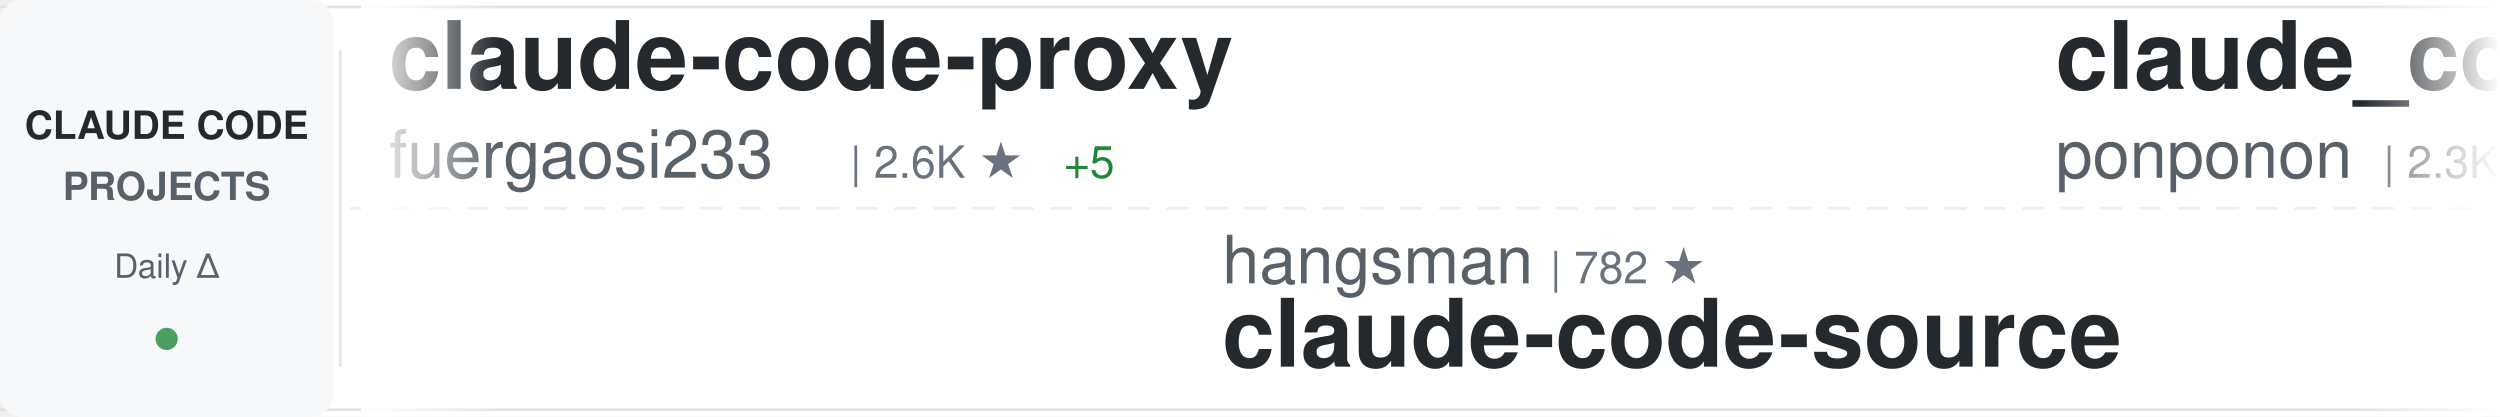
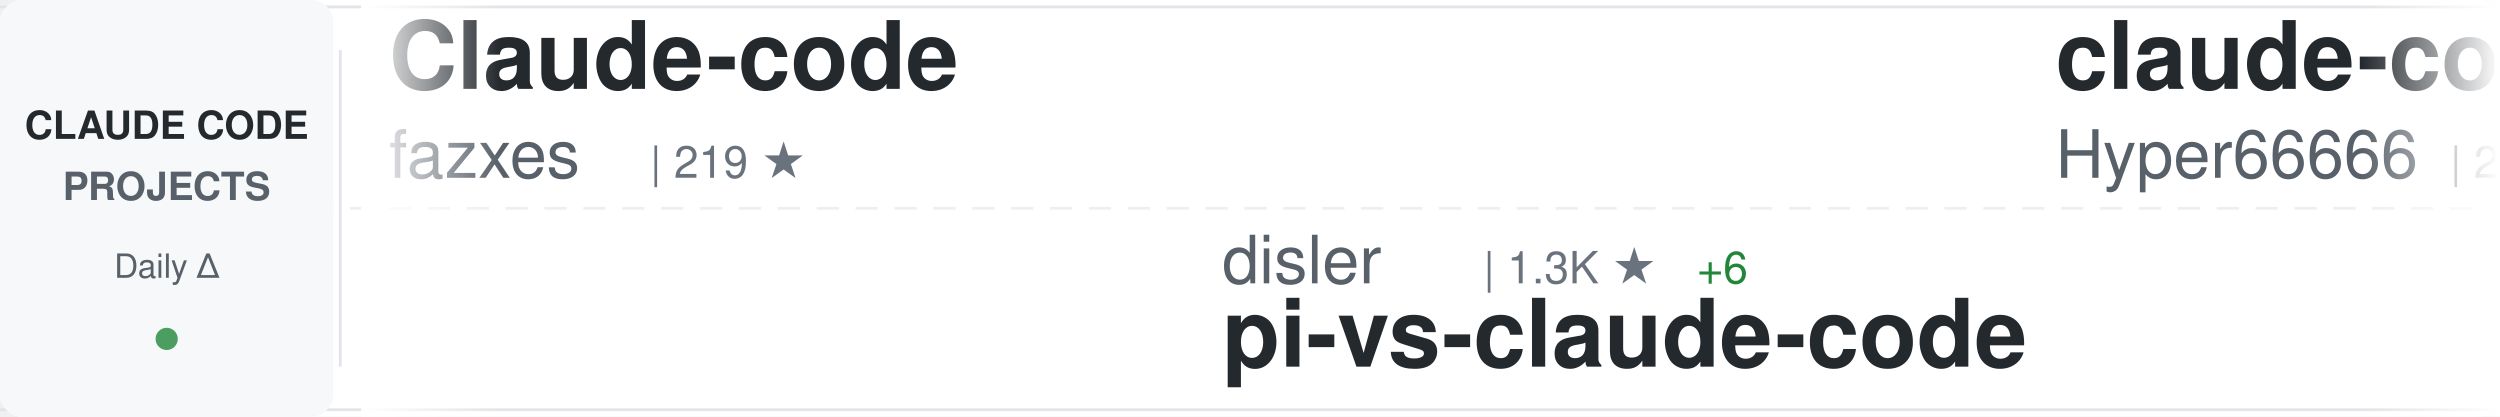
<svg xmlns="http://www.w3.org/2000/svg" width="900" height="150">
  <defs>
    <linearGradient id="awesomeLeftFade" x1="0%" y1="0%" x2="100%" y2="0%">
      <stop offset="0%" style="stop-color:#ffffff;stop-opacity:1" />
      <stop offset="100%" style="stop-color:#ffffff;stop-opacity:0" />
    </linearGradient>
    <linearGradient id="awesomeRightFade" x1="0%" y1="0%" x2="100%" y2="0%">
      <stop offset="0%" style="stop-color:#ffffff;stop-opacity:0" />
      <stop offset="100%" style="stop-color:#ffffff;stop-opacity:1" />
    </linearGradient>
  </defs>
  <rect width="900" height="150" fill="#ffffff" rx="8" />
  <rect x="0" y="2" width="900" height="1" fill="#e1e4e8" />
  <rect x="0" y="147" width="900" height="1" fill="#e1e4e8" />
  <line x1="0" y1="75" x2="900" y2="75" stroke="#e1e4e8" stroke-width="1" stroke-dasharray="8 6" opacity="0.6" />
  <rect x="0" y="0" width="120" height="150" fill="#f6f8fa" rx="8" />
  <text x="60" y="50" font-family="-apple-system, BlinkMacSystemFont, 'Segoe UI', Helvetica, Arial, sans-serif" font-size="14" font-weight="600" fill="#24292e" text-anchor="middle">CLAUDE CODE</text>
  <text x="60" y="72" font-family="-apple-system, BlinkMacSystemFont, 'Segoe UI', Helvetica, Arial, sans-serif" font-size="14" font-weight="600" fill="#586069" text-anchor="middle">PROJECTS</text>
  <text x="60" y="100" font-family="-apple-system, BlinkMacSystemFont, 'Segoe UI', Helvetica, Arial, sans-serif" font-size="12" font-weight="500" fill="#586069" text-anchor="middle">Daily Δ</text>
  <circle cx="60" cy="122" r="4" fill="#22863a" opacity="0.8" />
  <rect x="122" y="18" width="1" height="114" fill="#e1e4e8" />
  <clipPath id="awesomeTickerClip">
    <rect x="130" y="0" width="770" height="150" />
  </clipPath>
  <g clip-path="url(#awesomeTickerClip)">
    <g id="awesomeTickerItems">
      <animateTransform attributeName="transform" attributeType="XML" type="translate" from="0 0" to="-3000 0" dur="54s" repeatCount="indefinite" />
      <g transform="translate(0, 0)">
-         <text x="140" y="32" font-family="-apple-system, BlinkMacSystemFont, 'Segoe UI', Helvetica, Arial, sans-serif" font-size="34" font-weight="600" fill="#24292e">claude-code-proxy</text>
-         <text x="140" y="64" font-family="-apple-system, BlinkMacSystemFont, 'Segoe UI', Helvetica, Arial, sans-serif" font-size="24" font-weight="400" fill="#586069">fuergaosi233</text>
-         <text x="306" y="64" font-family="-apple-system, BlinkMacSystemFont, 'Segoe UI', Helvetica, Arial, sans-serif" font-size="16" font-weight="500" fill="#6a737d">| 2.6K ★</text>
-         <text x="383" y="64" font-family="-apple-system, BlinkMacSystemFont, 'Segoe UI', Helvetica, Arial, sans-serif" font-size="16" font-weight="500" fill="#22863a"> +5</text>
+         <text x="140" y="32" font-family="-apple-system, BlinkMacSystemFont, 'Segoe UI', Helvetica, Arial, sans-serif" font-size="34" font-weight="600" fill="#24292e">Claude-code</text>
+         <text x="140" y="64" font-family="-apple-system, BlinkMacSystemFont, 'Segoe UI', Helvetica, Arial, sans-serif" font-size="24" font-weight="400" fill="#586069">fazxes</text>
+         <text x="234" y="64" font-family="-apple-system, BlinkMacSystemFont, 'Segoe UI', Helvetica, Arial, sans-serif" font-size="16" font-weight="500" fill="#6a737d">| 219 ★</text>
      </g>
      <g transform="translate(300, 0)">
-         <text x="140" y="102" font-family="-apple-system, BlinkMacSystemFont, 'Segoe UI', Helvetica, Arial, sans-serif" font-size="24" font-weight="400" fill="#586069">hangsman</text>
-         <text x="258" y="102" font-family="-apple-system, BlinkMacSystemFont, 'Segoe UI', Helvetica, Arial, sans-serif" font-size="16" font-weight="500" fill="#6a737d">| 782 ★</text>
-         <text x="140" y="132" font-family="-apple-system, BlinkMacSystemFont, 'Segoe UI', Helvetica, Arial, sans-serif" font-size="34" font-weight="600" fill="#24292e">claude-code-source</text>
+         <text x="140" y="102" font-family="-apple-system, BlinkMacSystemFont, 'Segoe UI', Helvetica, Arial, sans-serif" font-size="24" font-weight="400" fill="#586069">disler</text>
+         <text x="234" y="102" font-family="-apple-system, BlinkMacSystemFont, 'Segoe UI', Helvetica, Arial, sans-serif" font-size="16" font-weight="500" fill="#6a737d">| 1.3K ★</text>
+         <text x="311" y="102" font-family="-apple-system, BlinkMacSystemFont, 'Segoe UI', Helvetica, Arial, sans-serif" font-size="16" font-weight="500" fill="#22863a"> +6</text>
+         <text x="140" y="132" font-family="-apple-system, BlinkMacSystemFont, 'Segoe UI', Helvetica, Arial, sans-serif" font-size="34" font-weight="600" fill="#24292e">pi-vs-claude-code</text>
      </g>
      <g transform="translate(600, 0)">
-         <text x="140" y="32" font-family="-apple-system, BlinkMacSystemFont, 'Segoe UI', Helvetica, Arial, sans-serif" font-size="34" font-weight="600" fill="#24292e">claude_code_src</text>
-         <text x="140" y="64" font-family="-apple-system, BlinkMacSystemFont, 'Segoe UI', Helvetica, Arial, sans-serif" font-size="24" font-weight="400" fill="#586069">ponponon</text>
-         <text x="258" y="64" font-family="-apple-system, BlinkMacSystemFont, 'Segoe UI', Helvetica, Arial, sans-serif" font-size="16" font-weight="500" fill="#6a737d">| 2.3K ★</text>
-         <text x="335" y="64" font-family="-apple-system, BlinkMacSystemFont, 'Segoe UI', Helvetica, Arial, sans-serif" font-size="16" font-weight="500" fill="#22863a"> +2</text>
+         <text x="140" y="32" font-family="-apple-system, BlinkMacSystemFont, 'Segoe UI', Helvetica, Arial, sans-serif" font-size="34" font-weight="600" fill="#24292e">claude-code-sourcemap</text>
+         <text x="140" y="64" font-family="-apple-system, BlinkMacSystemFont, 'Segoe UI', Helvetica, Arial, sans-serif" font-size="24" font-weight="400" fill="#586069">Hyper66666</text>
+         <text x="282" y="64" font-family="-apple-system, BlinkMacSystemFont, 'Segoe UI', Helvetica, Arial, sans-serif" font-size="16" font-weight="500" fill="#6a737d">| 215 ★</text>
      </g>
      <g transform="translate(900, 0)">
-         <text x="140" y="102" font-family="-apple-system, BlinkMacSystemFont, 'Segoe UI', Helvetica, Arial, sans-serif" font-size="24" font-weight="400" fill="#586069">darcyegb</text>
-         <text x="258" y="102" font-family="-apple-system, BlinkMacSystemFont, 'Segoe UI', Helvetica, Arial, sans-serif" font-size="16" font-weight="500" fill="#6a737d">| 715 ★</text>
-         <text x="326" y="102" font-family="-apple-system, BlinkMacSystemFont, 'Segoe UI', Helvetica, Arial, sans-serif" font-size="16" font-weight="500" fill="#22863a"> +2</text>
-         <text x="140" y="132" font-family="-apple-system, BlinkMacSystemFont, 'Segoe UI', Helvetica, Arial, sans-serif" font-size="34" font-weight="600" fill="#24292e">ClaudeCodeAgents</text>
+         <text x="140" y="102" font-family="-apple-system, BlinkMacSystemFont, 'Segoe UI', Helvetica, Arial, sans-serif" font-size="24" font-weight="400" fill="#586069">RichardAtCT</text>
+         <text x="294" y="102" font-family="-apple-system, BlinkMacSystemFont, 'Segoe UI', Helvetica, Arial, sans-serif" font-size="16" font-weight="500" fill="#6a737d">| 2.7K ★</text>
+         <text x="371" y="102" font-family="-apple-system, BlinkMacSystemFont, 'Segoe UI', Helvetica, Arial, sans-serif" font-size="16" font-weight="500" fill="#22863a"> +3</text>
+         <text x="140" y="132" font-family="-apple-system, BlinkMacSystemFont, 'Segoe UI', Helvetica, Arial, sans-serif" font-size="34" font-weight="600" fill="#24292e">claude-code-telegram</text>
      </g>
      <g transform="translate(1200, 0)">
-         <text x="140" y="32" font-family="-apple-system, BlinkMacSystemFont, 'Segoe UI', Helvetica, Arial, sans-serif" font-size="34" font-weight="600" fill="#24292e">claude-code-from-scratch</text>
-         <text x="140" y="64" font-family="-apple-system, BlinkMacSystemFont, 'Segoe UI', Helvetica, Arial, sans-serif" font-size="24" font-weight="400" fill="#586069">Windy3f3f3f3f</text>
-         <text x="318" y="64" font-family="-apple-system, BlinkMacSystemFont, 'Segoe UI', Helvetica, Arial, sans-serif" font-size="16" font-weight="500" fill="#6a737d">| 1.4K ★</text>
-         <text x="395" y="64" font-family="-apple-system, BlinkMacSystemFont, 'Segoe UI', Helvetica, Arial, sans-serif" font-size="16" font-weight="500" fill="#22863a"> +11</text>
+         <text x="140" y="32" font-family="-apple-system, BlinkMacSystemFont, 'Segoe UI', Helvetica, Arial, sans-serif" font-size="34" font-weight="600" fill="#24292e">claude-code-local</text>
+         <text x="140" y="64" font-family="-apple-system, BlinkMacSystemFont, 'Segoe UI', Helvetica, Arial, sans-serif" font-size="24" font-weight="400" fill="#586069">nicedreamzapp</text>
+         <text x="318" y="64" font-family="-apple-system, BlinkMacSystemFont, 'Segoe UI', Helvetica, Arial, sans-serif" font-size="16" font-weight="500" fill="#6a737d">| 2.7K ★</text>
+         <text x="395" y="64" font-family="-apple-system, BlinkMacSystemFont, 'Segoe UI', Helvetica, Arial, sans-serif" font-size="16" font-weight="500" fill="#22863a"> +3</text>
      </g>
      <g transform="translate(1500, 0)">
-         <text x="140" y="102" font-family="-apple-system, BlinkMacSystemFont, 'Segoe UI', Helvetica, Arial, sans-serif" font-size="24" font-weight="400" fill="#586069">Donchitos</text>
-         <text x="270" y="102" font-family="-apple-system, BlinkMacSystemFont, 'Segoe UI', Helvetica, Arial, sans-serif" font-size="16" font-weight="500" fill="#6a737d">| 20.9K ★</text>
-         <text x="356" y="102" font-family="-apple-system, BlinkMacSystemFont, 'Segoe UI', Helvetica, Arial, sans-serif" font-size="16" font-weight="500" fill="#22863a"> +99</text>
-         <text x="140" y="132" font-family="-apple-system, BlinkMacSystemFont, 'Segoe UI', Helvetica, Arial, sans-serif" font-size="34" font-weight="600" fill="#24292e">Claude-Code-Game-Studios</text>
+         <text x="140" y="102" font-family="-apple-system, BlinkMacSystemFont, 'Segoe UI', Helvetica, Arial, sans-serif" font-size="24" font-weight="400" fill="#586069">1rgs</text>
+         <text x="210" y="102" font-family="-apple-system, BlinkMacSystemFont, 'Segoe UI', Helvetica, Arial, sans-serif" font-size="16" font-weight="500" fill="#6a737d">| 3.6K ★</text>
+         <text x="287" y="102" font-family="-apple-system, BlinkMacSystemFont, 'Segoe UI', Helvetica, Arial, sans-serif" font-size="16" font-weight="500" fill="#22863a"> +2</text>
+         <text x="140" y="132" font-family="-apple-system, BlinkMacSystemFont, 'Segoe UI', Helvetica, Arial, sans-serif" font-size="34" font-weight="600" fill="#24292e">claude-code-proxy</text>
      </g>
      <g transform="translate(1800, 0)">
-         <text x="140" y="32" font-family="-apple-system, BlinkMacSystemFont, 'Segoe UI', Helvetica, Arial, sans-serif" font-size="34" font-weight="600" fill="#24292e">claude-code-my-workflow</text>
-         <text x="140" y="64" font-family="-apple-system, BlinkMacSystemFont, 'Segoe UI', Helvetica, Arial, sans-serif" font-size="24" font-weight="400" fill="#586069">pedrohcgs</text>
-         <text x="270" y="64" font-family="-apple-system, BlinkMacSystemFont, 'Segoe UI', Helvetica, Arial, sans-serif" font-size="16" font-weight="500" fill="#6a737d">| 1.2K ★</text>
-         <text x="347" y="64" font-family="-apple-system, BlinkMacSystemFont, 'Segoe UI', Helvetica, Arial, sans-serif" font-size="16" font-weight="500" fill="#22863a"> +5</text>
+         <text x="140" y="32" font-family="-apple-system, BlinkMacSystemFont, 'Segoe UI', Helvetica, Arial, sans-serif" font-size="34" font-weight="600" fill="#24292e">Claude-Code-Usage-Monito...</text>
+         <text x="140" y="64" font-family="-apple-system, BlinkMacSystemFont, 'Segoe UI', Helvetica, Arial, sans-serif" font-size="24" font-weight="400" fill="#586069">Maciek-roboblog</text>
+         <text x="342" y="64" font-family="-apple-system, BlinkMacSystemFont, 'Segoe UI', Helvetica, Arial, sans-serif" font-size="16" font-weight="500" fill="#6a737d">| 8.1K ★</text>
+         <text x="419" y="64" font-family="-apple-system, BlinkMacSystemFont, 'Segoe UI', Helvetica, Arial, sans-serif" font-size="16" font-weight="500" fill="#22863a"> +11</text>
      </g>
      <g transform="translate(2100, 0)">
-         <text x="140" y="102" font-family="-apple-system, BlinkMacSystemFont, 'Segoe UI', Helvetica, Arial, sans-serif" font-size="24" font-weight="400" fill="#586069">guanshan</text>
-         <text x="258" y="102" font-family="-apple-system, BlinkMacSystemFont, 'Segoe UI', Helvetica, Arial, sans-serif" font-size="16" font-weight="500" fill="#6a737d">| 60 ★</text>
-         <text x="140" y="132" font-family="-apple-system, BlinkMacSystemFont, 'Segoe UI', Helvetica, Arial, sans-serif" font-size="34" font-weight="600" fill="#24292e">ClaudeCode</text>
+         <text x="140" y="102" font-family="-apple-system, BlinkMacSystemFont, 'Segoe UI', Helvetica, Arial, sans-serif" font-size="24" font-weight="400" fill="#586069">feiskyer</text>
+         <text x="258" y="102" font-family="-apple-system, BlinkMacSystemFont, 'Segoe UI', Helvetica, Arial, sans-serif" font-size="16" font-weight="500" fill="#6a737d">| 1.5K ★</text>
+         <text x="140" y="132" font-family="-apple-system, BlinkMacSystemFont, 'Segoe UI', Helvetica, Arial, sans-serif" font-size="34" font-weight="600" fill="#24292e">claude-code-settings</text>
      </g>
      <g transform="translate(2400, 0)">
-         <text x="140" y="32" font-family="-apple-system, BlinkMacSystemFont, 'Segoe UI', Helvetica, Arial, sans-serif" font-size="34" font-weight="600" fill="#24292e">claude-coder</text>
-         <text x="140" y="64" font-family="-apple-system, BlinkMacSystemFont, 'Segoe UI', Helvetica, Arial, sans-serif" font-size="24" font-weight="400" fill="#586069">kodu-ai</text>
-         <text x="246" y="64" font-family="-apple-system, BlinkMacSystemFont, 'Segoe UI', Helvetica, Arial, sans-serif" font-size="16" font-weight="500" fill="#6a737d">| 5.3K ★</text>
+         <text x="140" y="32" font-family="-apple-system, BlinkMacSystemFont, 'Segoe UI', Helvetica, Arial, sans-serif" font-size="34" font-weight="600" fill="#24292e">claude-code-system-promp...</text>
+         <text x="140" y="64" font-family="-apple-system, BlinkMacSystemFont, 'Segoe UI', Helvetica, Arial, sans-serif" font-size="24" font-weight="400" fill="#586069">Piebald-AI</text>
+         <text x="282" y="64" font-family="-apple-system, BlinkMacSystemFont, 'Segoe UI', Helvetica, Arial, sans-serif" font-size="16" font-weight="500" fill="#6a737d">| 10.8K ★</text>
+         <text x="368" y="64" font-family="-apple-system, BlinkMacSystemFont, 'Segoe UI', Helvetica, Arial, sans-serif" font-size="16" font-weight="500" fill="#22863a"> +29</text>
      </g>
      <g transform="translate(2700, 0)">
-         <text x="140" y="102" font-family="-apple-system, BlinkMacSystemFont, 'Segoe UI', Helvetica, Arial, sans-serif" font-size="24" font-weight="400" fill="#586069">affaan-m</text>
-         <text x="258" y="102" font-family="-apple-system, BlinkMacSystemFont, 'Segoe UI', Helvetica, Arial, sans-serif" font-size="16" font-weight="500" fill="#6a737d">| 208.1K ★</text>
-         <text x="353" y="102" font-family="-apple-system, BlinkMacSystemFont, 'Segoe UI', Helvetica, Arial, sans-serif" font-size="16" font-weight="500" fill="#22863a"> +1.3K</text>
-         <text x="140" y="132" font-family="-apple-system, BlinkMacSystemFont, 'Segoe UI', Helvetica, Arial, sans-serif" font-size="34" font-weight="600" fill="#24292e">ECC</text>
+         <text x="140" y="102" font-family="-apple-system, BlinkMacSystemFont, 'Segoe UI', Helvetica, Arial, sans-serif" font-size="24" font-weight="400" fill="#586069">repowise-dev</text>
+         <text x="306" y="102" font-family="-apple-system, BlinkMacSystemFont, 'Segoe UI', Helvetica, Arial, sans-serif" font-size="16" font-weight="500" fill="#6a737d">| 1.1K ★</text>
+         <text x="383" y="102" font-family="-apple-system, BlinkMacSystemFont, 'Segoe UI', Helvetica, Arial, sans-serif" font-size="16" font-weight="500" fill="#22863a"> +6</text>
+         <text x="140" y="132" font-family="-apple-system, BlinkMacSystemFont, 'Segoe UI', Helvetica, Arial, sans-serif" font-size="34" font-weight="600" fill="#24292e">claude-code-prompts</text>
      </g>
      <g transform="translate(3000, 0)">
-         <text x="140" y="32" font-family="-apple-system, BlinkMacSystemFont, 'Segoe UI', Helvetica, Arial, sans-serif" font-size="34" font-weight="600" fill="#24292e">claude-code-proxy</text>
-         <text x="140" y="64" font-family="-apple-system, BlinkMacSystemFont, 'Segoe UI', Helvetica, Arial, sans-serif" font-size="24" font-weight="400" fill="#586069">fuergaosi233</text>
-         <text x="306" y="64" font-family="-apple-system, BlinkMacSystemFont, 'Segoe UI', Helvetica, Arial, sans-serif" font-size="16" font-weight="500" fill="#6a737d">| 2.6K ★</text>
-         <text x="383" y="64" font-family="-apple-system, BlinkMacSystemFont, 'Segoe UI', Helvetica, Arial, sans-serif" font-size="16" font-weight="500" fill="#22863a"> +5</text>
+         <text x="140" y="32" font-family="-apple-system, BlinkMacSystemFont, 'Segoe UI', Helvetica, Arial, sans-serif" font-size="34" font-weight="600" fill="#24292e">Claude-code</text>
+         <text x="140" y="64" font-family="-apple-system, BlinkMacSystemFont, 'Segoe UI', Helvetica, Arial, sans-serif" font-size="24" font-weight="400" fill="#586069">fazxes</text>
+         <text x="234" y="64" font-family="-apple-system, BlinkMacSystemFont, 'Segoe UI', Helvetica, Arial, sans-serif" font-size="16" font-weight="500" fill="#6a737d">| 219 ★</text>
      </g>
      <g transform="translate(3300, 0)">
-         <text x="140" y="102" font-family="-apple-system, BlinkMacSystemFont, 'Segoe UI', Helvetica, Arial, sans-serif" font-size="24" font-weight="400" fill="#586069">hangsman</text>
-         <text x="258" y="102" font-family="-apple-system, BlinkMacSystemFont, 'Segoe UI', Helvetica, Arial, sans-serif" font-size="16" font-weight="500" fill="#6a737d">| 782 ★</text>
-         <text x="140" y="132" font-family="-apple-system, BlinkMacSystemFont, 'Segoe UI', Helvetica, Arial, sans-serif" font-size="34" font-weight="600" fill="#24292e">claude-code-source</text>
+         <text x="140" y="102" font-family="-apple-system, BlinkMacSystemFont, 'Segoe UI', Helvetica, Arial, sans-serif" font-size="24" font-weight="400" fill="#586069">disler</text>
+         <text x="234" y="102" font-family="-apple-system, BlinkMacSystemFont, 'Segoe UI', Helvetica, Arial, sans-serif" font-size="16" font-weight="500" fill="#6a737d">| 1.3K ★</text>
+         <text x="311" y="102" font-family="-apple-system, BlinkMacSystemFont, 'Segoe UI', Helvetica, Arial, sans-serif" font-size="16" font-weight="500" fill="#22863a"> +6</text>
+         <text x="140" y="132" font-family="-apple-system, BlinkMacSystemFont, 'Segoe UI', Helvetica, Arial, sans-serif" font-size="34" font-weight="600" fill="#24292e">pi-vs-claude-code</text>
      </g>
      <g transform="translate(3600, 0)">
-         <text x="140" y="32" font-family="-apple-system, BlinkMacSystemFont, 'Segoe UI', Helvetica, Arial, sans-serif" font-size="34" font-weight="600" fill="#24292e">claude_code_src</text>
-         <text x="140" y="64" font-family="-apple-system, BlinkMacSystemFont, 'Segoe UI', Helvetica, Arial, sans-serif" font-size="24" font-weight="400" fill="#586069">ponponon</text>
-         <text x="258" y="64" font-family="-apple-system, BlinkMacSystemFont, 'Segoe UI', Helvetica, Arial, sans-serif" font-size="16" font-weight="500" fill="#6a737d">| 2.3K ★</text>
-         <text x="335" y="64" font-family="-apple-system, BlinkMacSystemFont, 'Segoe UI', Helvetica, Arial, sans-serif" font-size="16" font-weight="500" fill="#22863a"> +2</text>
+         <text x="140" y="32" font-family="-apple-system, BlinkMacSystemFont, 'Segoe UI', Helvetica, Arial, sans-serif" font-size="34" font-weight="600" fill="#24292e">claude-code-sourcemap</text>
+         <text x="140" y="64" font-family="-apple-system, BlinkMacSystemFont, 'Segoe UI', Helvetica, Arial, sans-serif" font-size="24" font-weight="400" fill="#586069">Hyper66666</text>
+         <text x="282" y="64" font-family="-apple-system, BlinkMacSystemFont, 'Segoe UI', Helvetica, Arial, sans-serif" font-size="16" font-weight="500" fill="#6a737d">| 215 ★</text>
      </g>
      <g transform="translate(3900, 0)">
-         <text x="140" y="102" font-family="-apple-system, BlinkMacSystemFont, 'Segoe UI', Helvetica, Arial, sans-serif" font-size="24" font-weight="400" fill="#586069">darcyegb</text>
-         <text x="258" y="102" font-family="-apple-system, BlinkMacSystemFont, 'Segoe UI', Helvetica, Arial, sans-serif" font-size="16" font-weight="500" fill="#6a737d">| 715 ★</text>
-         <text x="326" y="102" font-family="-apple-system, BlinkMacSystemFont, 'Segoe UI', Helvetica, Arial, sans-serif" font-size="16" font-weight="500" fill="#22863a"> +2</text>
-         <text x="140" y="132" font-family="-apple-system, BlinkMacSystemFont, 'Segoe UI', Helvetica, Arial, sans-serif" font-size="34" font-weight="600" fill="#24292e">ClaudeCodeAgents</text>
+         <text x="140" y="102" font-family="-apple-system, BlinkMacSystemFont, 'Segoe UI', Helvetica, Arial, sans-serif" font-size="24" font-weight="400" fill="#586069">RichardAtCT</text>
+         <text x="294" y="102" font-family="-apple-system, BlinkMacSystemFont, 'Segoe UI', Helvetica, Arial, sans-serif" font-size="16" font-weight="500" fill="#6a737d">| 2.7K ★</text>
+         <text x="371" y="102" font-family="-apple-system, BlinkMacSystemFont, 'Segoe UI', Helvetica, Arial, sans-serif" font-size="16" font-weight="500" fill="#22863a"> +3</text>
+         <text x="140" y="132" font-family="-apple-system, BlinkMacSystemFont, 'Segoe UI', Helvetica, Arial, sans-serif" font-size="34" font-weight="600" fill="#24292e">claude-code-telegram</text>
      </g>
    </g>
  </g>
  <rect x="130" y="0" width="50" height="150" fill="url(#awesomeLeftFade)" />
  <rect x="850" y="0" width="50" height="150" fill="url(#awesomeRightFade)" />
</svg>
